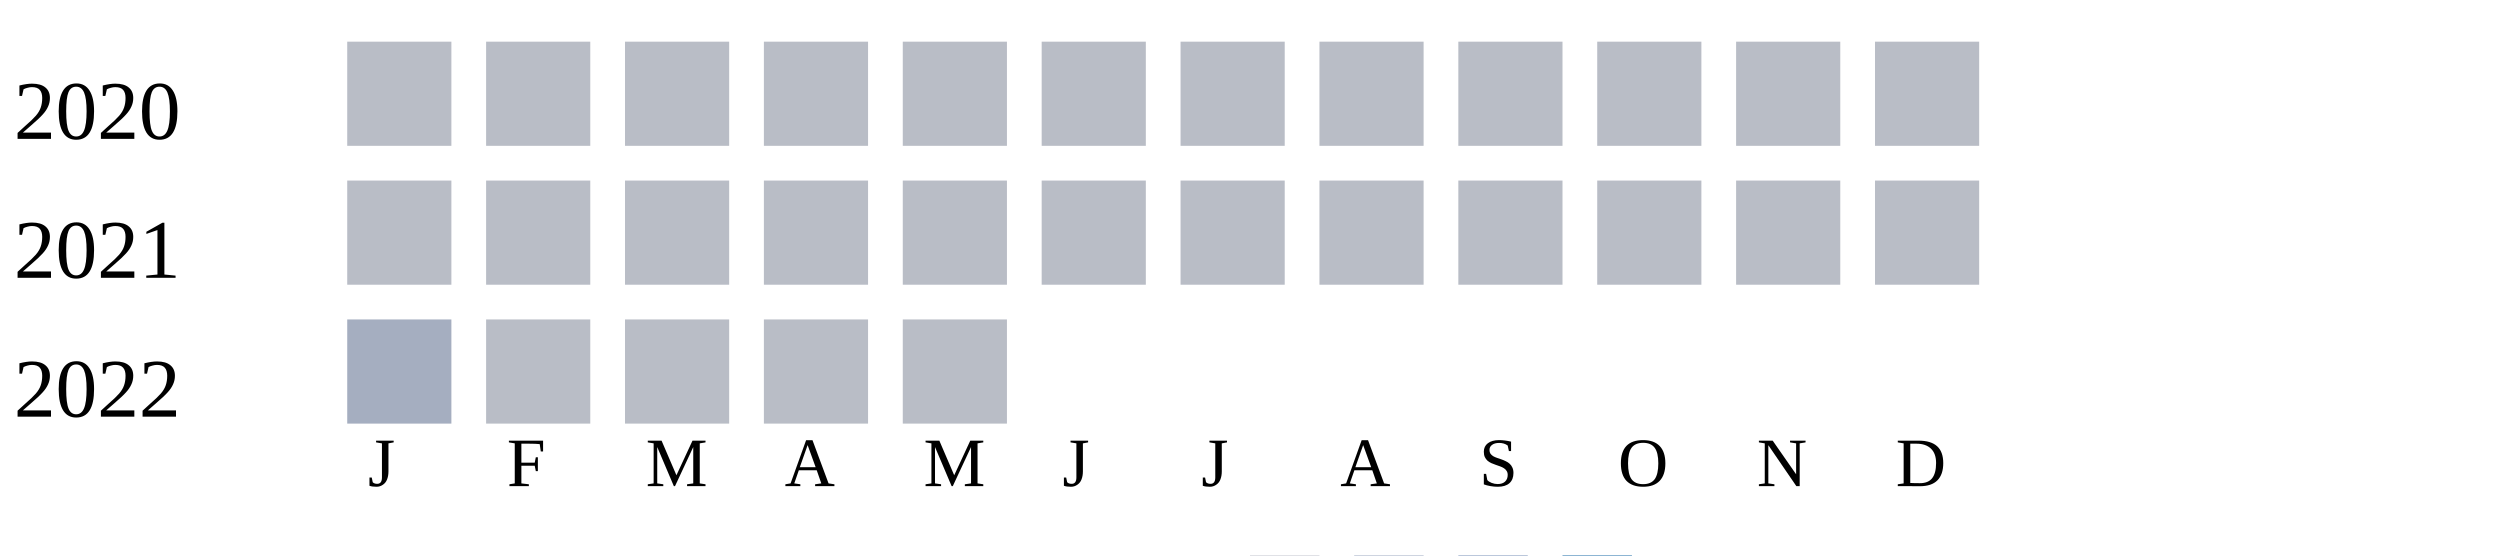
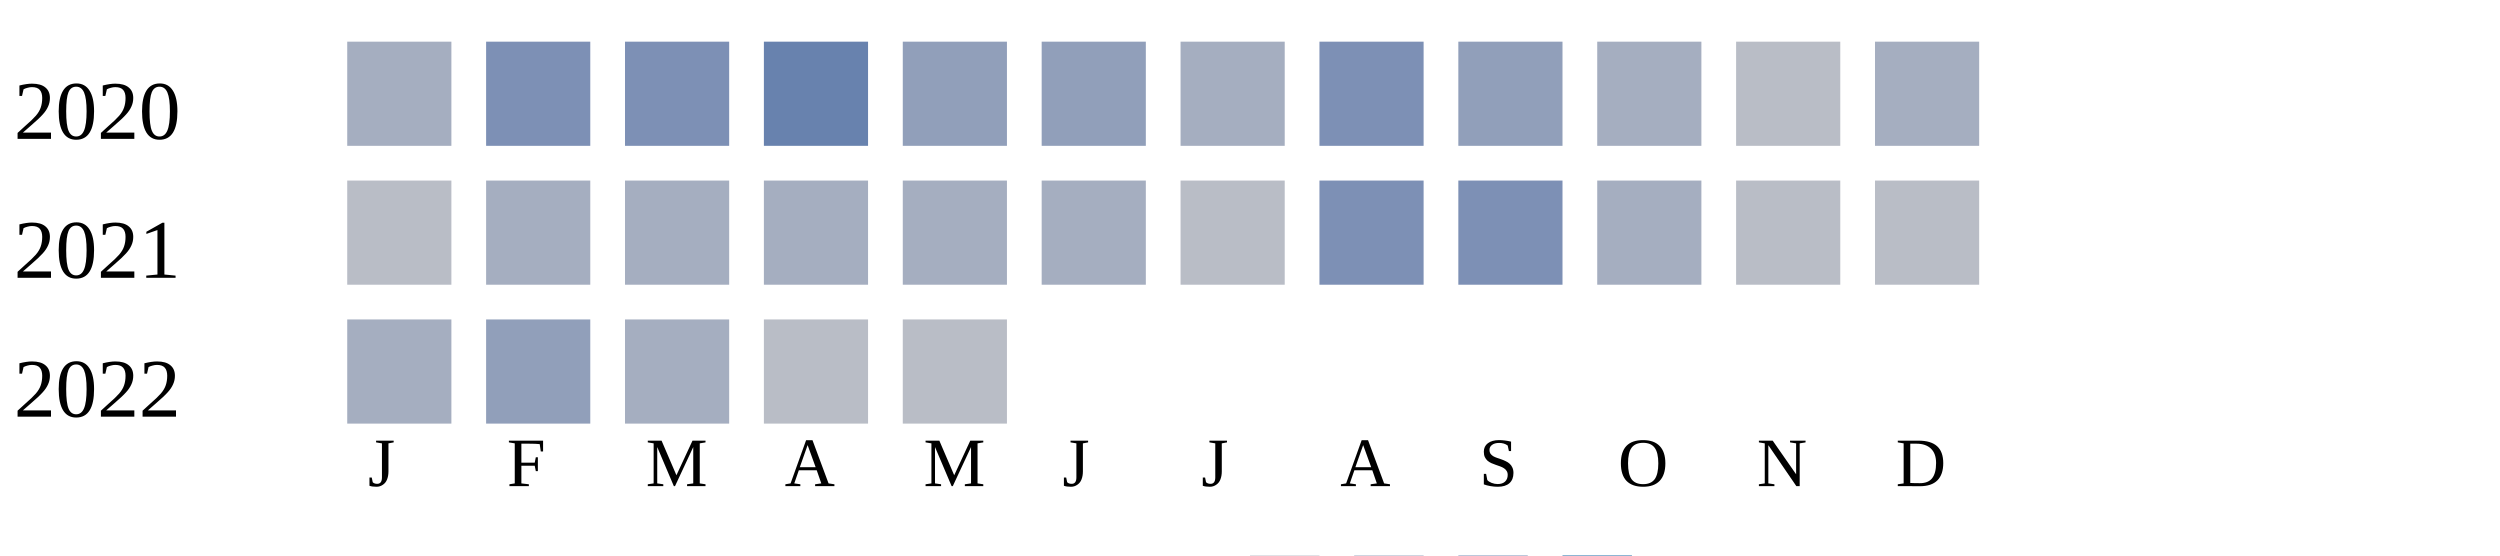
<svg xmlns="http://www.w3.org/2000/svg" width="360" height="80">
  <g transform="translate(0 0)">
    <text x="2" y="20">2020</text>
-     <rect x="50" y="6" width="15" height="15" fill="#b9bdc6" />
-     <rect x="70" y="6" width="15" height="15" fill="#b9bdc6" />
-     <rect x="90" y="6" width="15" height="15" fill="#b9bdc6" />
-     <rect x="110" y="6" width="15" height="15" fill="#b9bdc6" />
-     <rect x="130" y="6" width="15" height="15" fill="#b9bdc6" />
-     <rect x="150" y="6" width="15" height="15" fill="#b9bdc6" />
-     <rect x="170" y="6" width="15" height="15" fill="#b9bdc6" />
-     <rect x="190" y="6" width="15" height="15" fill="#b9bdc6" />
-     <rect x="210" y="6" width="15" height="15" fill="#b9bdc6" />
-     <rect x="230" y="6" width="15" height="15" fill="#b9bdc6" />
+     <rect x="50" y="6" width="15" height="15" fill="#a5aec0" />
+     <rect x="70" y="6" width="15" height="15" fill="#7d90b5" />
+     <rect x="90" y="6" width="15" height="15" fill="#7d90b5" />
+     <rect x="110" y="6" width="15" height="15" fill="#6882ae" />
+     <rect x="130" y="6" width="15" height="15" fill="#919fba" />
+     <rect x="150" y="6" width="15" height="15" fill="#919fba" />
+     <rect x="170" y="6" width="15" height="15" fill="#a5aec0" />
+     <rect x="190" y="6" width="15" height="15" fill="#7d90b5" />
+     <rect x="210" y="6" width="15" height="15" fill="#919fba" />
+     <rect x="230" y="6" width="15" height="15" fill="#a5aec0" />
    <rect x="250" y="6" width="15" height="15" fill="#b9bdc6" />
-     <rect x="270" y="6" width="15" height="15" fill="#b9bdc6" />
+     <rect x="270" y="6" width="15" height="15" fill="#a5aec0" />
  </g>
  <g transform="translate(0 20)">
    <text x="2" y="20">2021</text>
    <rect x="50" y="6" width="15" height="15" fill="#b9bdc6" />
-     <rect x="70" y="6" width="15" height="15" fill="#b9bdc6" />
-     <rect x="90" y="6" width="15" height="15" fill="#b9bdc6" />
-     <rect x="110" y="6" width="15" height="15" fill="#b9bdc6" />
-     <rect x="130" y="6" width="15" height="15" fill="#b9bdc6" />
-     <rect x="150" y="6" width="15" height="15" fill="#b9bdc6" />
+     <rect x="70" y="6" width="15" height="15" fill="#a5aec0" />
+     <rect x="90" y="6" width="15" height="15" fill="#a5aec0" />
+     <rect x="110" y="6" width="15" height="15" fill="#a5aec0" />
+     <rect x="130" y="6" width="15" height="15" fill="#a5aec0" />
+     <rect x="150" y="6" width="15" height="15" fill="#a5aec0" />
    <rect x="170" y="6" width="15" height="15" fill="#b9bdc6" />
-     <rect x="190" y="6" width="15" height="15" fill="#b9bdc6" />
-     <rect x="210" y="6" width="15" height="15" fill="#b9bdc6" />
-     <rect x="230" y="6" width="15" height="15" fill="#b9bdc6" />
+     <rect x="190" y="6" width="15" height="15" fill="#7d90b5" />
+     <rect x="210" y="6" width="15" height="15" fill="#7d90b5" />
+     <rect x="230" y="6" width="15" height="15" fill="#a5aec0" />
    <rect x="250" y="6" width="15" height="15" fill="#b9bdc6" />
    <rect x="270" y="6" width="15" height="15" fill="#b9bdc6" />
  </g>
  <g transform="translate(0 40)">
    <text x="2" y="20">2022</text>
    <rect x="50" y="6" width="15" height="15" fill="#a5aec0" />
-     <rect x="70" y="6" width="15" height="15" fill="#b9bdc6" />
-     <rect x="90" y="6" width="15" height="15" fill="#b9bdc6" />
+     <rect x="70" y="6" width="15" height="15" fill="#919fba" />
+     <rect x="90" y="6" width="15" height="15" fill="#a5aec0" />
    <rect x="110" y="6" width="15" height="15" fill="#b9bdc6" />
    <rect x="130" y="6" width="15" height="15" fill="#b9bdc6" />
  </g>
  <text style="font-size: 10px; text-align: center" x="53" y="70">J</text>
  <text style="font-size: 10px; text-align: center" x="73" y="70">F</text>
  <text style="font-size: 10px; text-align: center" x="93" y="70">M</text>
  <text style="font-size: 10px; text-align: center" x="113" y="70">A</text>
  <text style="font-size: 10px; text-align: center" x="133" y="70">M</text>
  <text style="font-size: 10px; text-align: center" x="153" y="70">J</text>
  <text style="font-size: 10px; text-align: center" x="173" y="70">J</text>
  <text style="font-size: 10px; text-align: center" x="193" y="70">A</text>
  <text style="font-size: 10px; text-align: center" x="213" y="70">S</text>
  <text style="font-size: 10px; text-align: center" x="233" y="70">O</text>
  <text style="font-size: 10px; text-align: center" x="253" y="70">N</text>
  <text style="font-size: 10px; text-align: center" x="273" y="70">D</text>
  <text style="font-size: 10px;" x="155" y="89">Less</text>
  <rect fill="#b9bdc6" width="10" height="10" x="180" y="80" />
  <rect fill="#919fba" width="10" height="10" x="195" y="80" />
  <rect fill="#6882ae" width="10" height="10" x="210" y="80" />
  <rect fill="#005a9c" width="10" height="10" x="225" y="80" />
  <text x="240" y="89" style="font-size: 10px;">More</text>
</svg>
